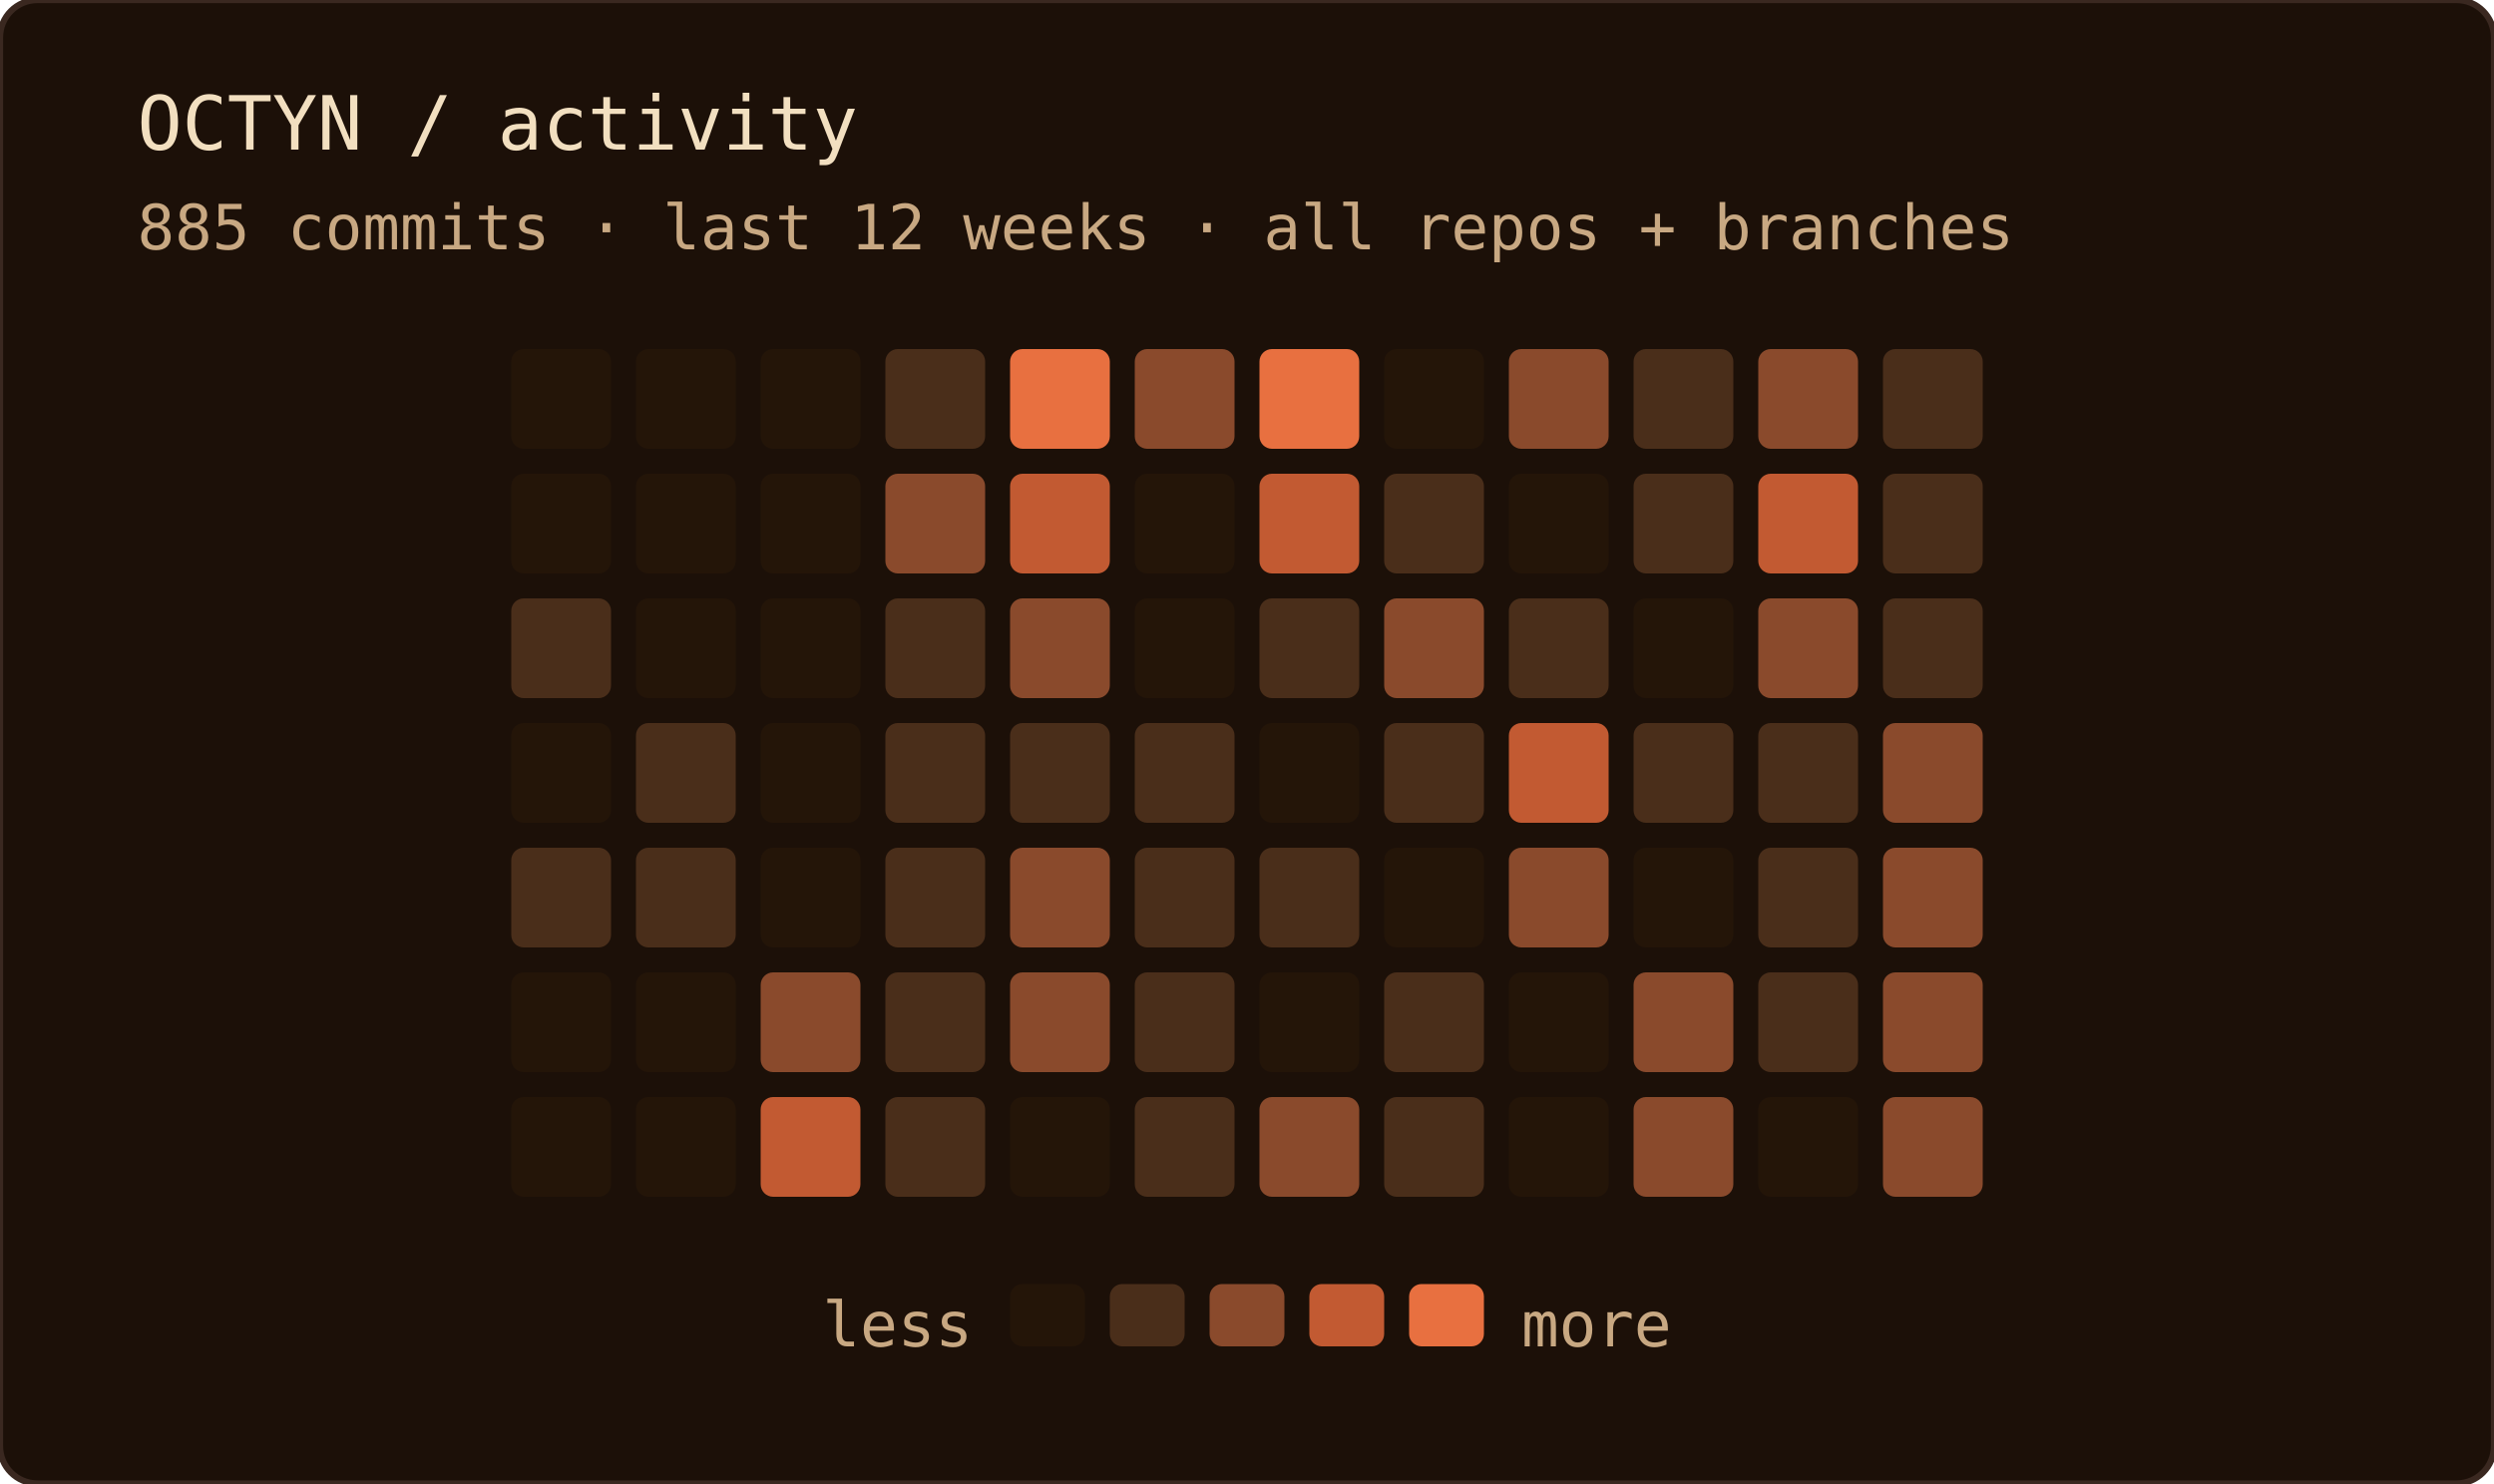
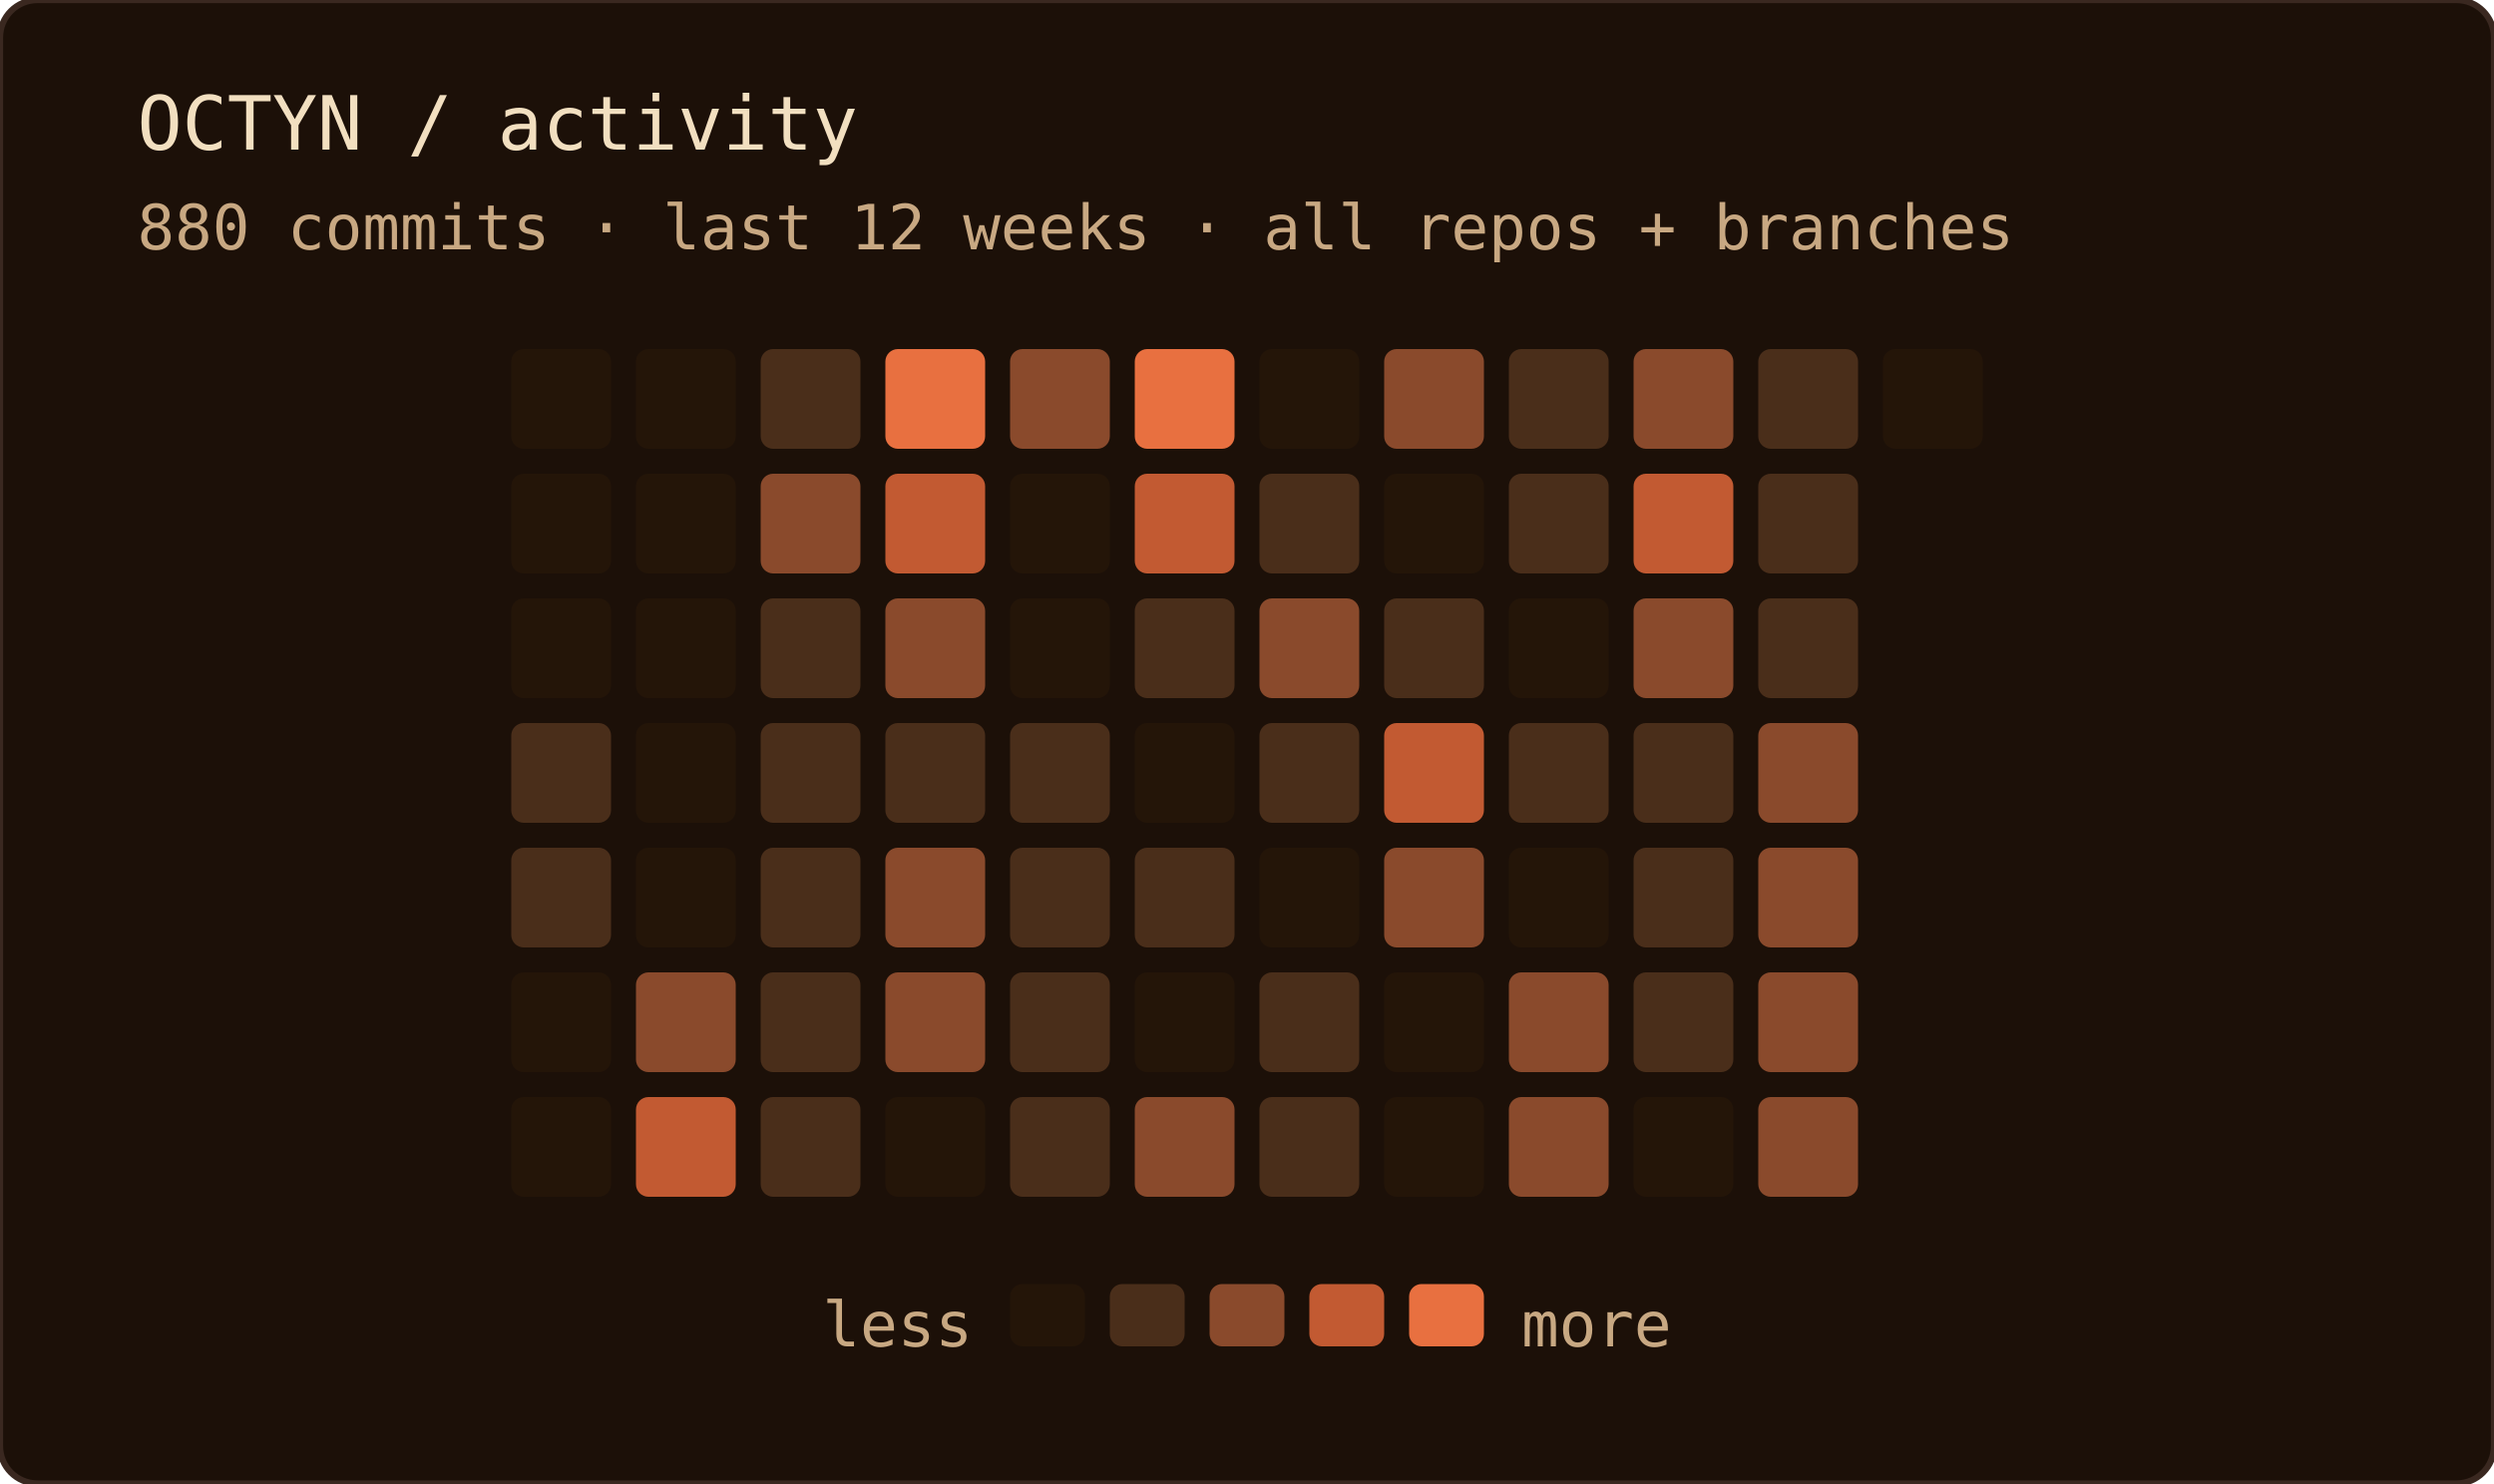
<svg xmlns="http://www.w3.org/2000/svg" width="400" height="238" role="img" aria-label="OCTYN commit activity — last 12 weeks · all repos + branches">
  <rect width="100%" height="100%" rx="6" fill="#1c1008" />
  <rect width="100%" height="100%" rx="6" fill="none" stroke="#3a2820" stroke-width="1" />
  <text x="22" y="24" font-family="'JetBrains Mono', 'Fira Code', ui-monospace, SFMono-Regular, Menlo, monospace" font-size="12" fill="#f2dfc0">OCTYN / activity</text>
-   <text x="22" y="40" font-family="'JetBrains Mono', 'Fira Code', ui-monospace, SFMono-Regular, Menlo, monospace" font-size="10" fill="#c8a882">885 commits · last 12 weeks · all repos + branches</text>
+   <text x="22" y="40" font-family="'JetBrains Mono', 'Fira Code', ui-monospace, SFMono-Regular, Menlo, monospace" font-size="10" fill="#c8a882">880 commits · last 12 weeks · all repos + branches</text>
  <rect x="82" y="56" width="16" height="16" rx="2" fill="#241508" />
  <rect x="82" y="76" width="16" height="16" rx="2" fill="#241508" />
-   <rect x="82" y="96" width="16" height="16" rx="2" fill="#4a2e1a" />
-   <rect x="82" y="116" width="16" height="16" rx="2" fill="#241508" />
+   <rect x="82" y="96" width="16" height="16" rx="2" fill="#241508" />
+   <rect x="82" y="116" width="16" height="16" rx="2" fill="#4a2e1a" />
  <rect x="82" y="136" width="16" height="16" rx="2" fill="#4a2e1a" />
  <rect x="82" y="156" width="16" height="16" rx="2" fill="#241508" />
  <rect x="82" y="176" width="16" height="16" rx="2" fill="#241508" />
  <rect x="102" y="56" width="16" height="16" rx="2" fill="#241508" />
  <rect x="102" y="76" width="16" height="16" rx="2" fill="#241508" />
  <rect x="102" y="96" width="16" height="16" rx="2" fill="#241508" />
-   <rect x="102" y="116" width="16" height="16" rx="2" fill="#4a2e1a" />
-   <rect x="102" y="136" width="16" height="16" rx="2" fill="#4a2e1a" />
-   <rect x="102" y="156" width="16" height="16" rx="2" fill="#241508" />
-   <rect x="102" y="176" width="16" height="16" rx="2" fill="#241508" />
-   <rect x="122" y="56" width="16" height="16" rx="2" fill="#241508" />
-   <rect x="122" y="76" width="16" height="16" rx="2" fill="#241508" />
-   <rect x="122" y="96" width="16" height="16" rx="2" fill="#241508" />
-   <rect x="122" y="116" width="16" height="16" rx="2" fill="#241508" />
-   <rect x="122" y="136" width="16" height="16" rx="2" fill="#241508" />
-   <rect x="122" y="156" width="16" height="16" rx="2" fill="#8a4a2c" />
-   <rect x="122" y="176" width="16" height="16" rx="2" fill="#c25a32" />
-   <rect x="142" y="56" width="16" height="16" rx="2" fill="#4a2e1a" />
-   <rect x="142" y="76" width="16" height="16" rx="2" fill="#8a4a2c" />
-   <rect x="142" y="96" width="16" height="16" rx="2" fill="#4a2e1a" />
+   <rect x="102" y="116" width="16" height="16" rx="2" fill="#241508" />
+   <rect x="102" y="136" width="16" height="16" rx="2" fill="#241508" />
+   <rect x="102" y="156" width="16" height="16" rx="2" fill="#8a4a2c" />
+   <rect x="102" y="176" width="16" height="16" rx="2" fill="#c25a32" />
+   <rect x="122" y="56" width="16" height="16" rx="2" fill="#4a2e1a" />
+   <rect x="122" y="76" width="16" height="16" rx="2" fill="#8a4a2c" />
+   <rect x="122" y="96" width="16" height="16" rx="2" fill="#4a2e1a" />
+   <rect x="122" y="116" width="16" height="16" rx="2" fill="#4a2e1a" />
+   <rect x="122" y="136" width="16" height="16" rx="2" fill="#4a2e1a" />
+   <rect x="122" y="156" width="16" height="16" rx="2" fill="#4a2e1a" />
+   <rect x="122" y="176" width="16" height="16" rx="2" fill="#4a2e1a" />
+   <rect x="142" y="56" width="16" height="16" rx="2" fill="#e87040" />
+   <rect x="142" y="76" width="16" height="16" rx="2" fill="#c25a32" />
+   <rect x="142" y="96" width="16" height="16" rx="2" fill="#8a4a2c" />
  <rect x="142" y="116" width="16" height="16" rx="2" fill="#4a2e1a" />
-   <rect x="142" y="136" width="16" height="16" rx="2" fill="#4a2e1a" />
-   <rect x="142" y="156" width="16" height="16" rx="2" fill="#4a2e1a" />
-   <rect x="142" y="176" width="16" height="16" rx="2" fill="#4a2e1a" />
-   <rect x="162" y="56" width="16" height="16" rx="2" fill="#e87040" />
-   <rect x="162" y="76" width="16" height="16" rx="2" fill="#c25a32" />
-   <rect x="162" y="96" width="16" height="16" rx="2" fill="#8a4a2c" />
+   <rect x="142" y="136" width="16" height="16" rx="2" fill="#8a4a2c" />
+   <rect x="142" y="156" width="16" height="16" rx="2" fill="#8a4a2c" />
+   <rect x="142" y="176" width="16" height="16" rx="2" fill="#241508" />
+   <rect x="162" y="56" width="16" height="16" rx="2" fill="#8a4a2c" />
+   <rect x="162" y="76" width="16" height="16" rx="2" fill="#241508" />
+   <rect x="162" y="96" width="16" height="16" rx="2" fill="#241508" />
  <rect x="162" y="116" width="16" height="16" rx="2" fill="#4a2e1a" />
-   <rect x="162" y="136" width="16" height="16" rx="2" fill="#8a4a2c" />
-   <rect x="162" y="156" width="16" height="16" rx="2" fill="#8a4a2c" />
-   <rect x="162" y="176" width="16" height="16" rx="2" fill="#241508" />
-   <rect x="182" y="56" width="16" height="16" rx="2" fill="#8a4a2c" />
-   <rect x="182" y="76" width="16" height="16" rx="2" fill="#241508" />
-   <rect x="182" y="96" width="16" height="16" rx="2" fill="#241508" />
-   <rect x="182" y="116" width="16" height="16" rx="2" fill="#4a2e1a" />
+   <rect x="162" y="136" width="16" height="16" rx="2" fill="#4a2e1a" />
+   <rect x="162" y="156" width="16" height="16" rx="2" fill="#4a2e1a" />
+   <rect x="162" y="176" width="16" height="16" rx="2" fill="#4a2e1a" />
+   <rect x="182" y="56" width="16" height="16" rx="2" fill="#e87040" />
+   <rect x="182" y="76" width="16" height="16" rx="2" fill="#c25a32" />
+   <rect x="182" y="96" width="16" height="16" rx="2" fill="#4a2e1a" />
+   <rect x="182" y="116" width="16" height="16" rx="2" fill="#241508" />
  <rect x="182" y="136" width="16" height="16" rx="2" fill="#4a2e1a" />
-   <rect x="182" y="156" width="16" height="16" rx="2" fill="#4a2e1a" />
-   <rect x="182" y="176" width="16" height="16" rx="2" fill="#4a2e1a" />
-   <rect x="202" y="56" width="16" height="16" rx="2" fill="#e87040" />
-   <rect x="202" y="76" width="16" height="16" rx="2" fill="#c25a32" />
-   <rect x="202" y="96" width="16" height="16" rx="2" fill="#4a2e1a" />
-   <rect x="202" y="116" width="16" height="16" rx="2" fill="#241508" />
-   <rect x="202" y="136" width="16" height="16" rx="2" fill="#4a2e1a" />
-   <rect x="202" y="156" width="16" height="16" rx="2" fill="#241508" />
-   <rect x="202" y="176" width="16" height="16" rx="2" fill="#8a4a2c" />
-   <rect x="222" y="56" width="16" height="16" rx="2" fill="#241508" />
-   <rect x="222" y="76" width="16" height="16" rx="2" fill="#4a2e1a" />
-   <rect x="222" y="96" width="16" height="16" rx="2" fill="#8a4a2c" />
-   <rect x="222" y="116" width="16" height="16" rx="2" fill="#4a2e1a" />
-   <rect x="222" y="136" width="16" height="16" rx="2" fill="#241508" />
-   <rect x="222" y="156" width="16" height="16" rx="2" fill="#4a2e1a" />
-   <rect x="222" y="176" width="16" height="16" rx="2" fill="#4a2e1a" />
-   <rect x="242" y="56" width="16" height="16" rx="2" fill="#8a4a2c" />
-   <rect x="242" y="76" width="16" height="16" rx="2" fill="#241508" />
-   <rect x="242" y="96" width="16" height="16" rx="2" fill="#4a2e1a" />
-   <rect x="242" y="116" width="16" height="16" rx="2" fill="#c25a32" />
-   <rect x="242" y="136" width="16" height="16" rx="2" fill="#8a4a2c" />
-   <rect x="242" y="156" width="16" height="16" rx="2" fill="#241508" />
-   <rect x="242" y="176" width="16" height="16" rx="2" fill="#241508" />
-   <rect x="262" y="56" width="16" height="16" rx="2" fill="#4a2e1a" />
-   <rect x="262" y="76" width="16" height="16" rx="2" fill="#4a2e1a" />
-   <rect x="262" y="96" width="16" height="16" rx="2" fill="#241508" />
+   <rect x="182" y="156" width="16" height="16" rx="2" fill="#241508" />
+   <rect x="182" y="176" width="16" height="16" rx="2" fill="#8a4a2c" />
+   <rect x="202" y="56" width="16" height="16" rx="2" fill="#241508" />
+   <rect x="202" y="76" width="16" height="16" rx="2" fill="#4a2e1a" />
+   <rect x="202" y="96" width="16" height="16" rx="2" fill="#8a4a2c" />
+   <rect x="202" y="116" width="16" height="16" rx="2" fill="#4a2e1a" />
+   <rect x="202" y="136" width="16" height="16" rx="2" fill="#241508" />
+   <rect x="202" y="156" width="16" height="16" rx="2" fill="#4a2e1a" />
+   <rect x="202" y="176" width="16" height="16" rx="2" fill="#4a2e1a" />
+   <rect x="222" y="56" width="16" height="16" rx="2" fill="#8a4a2c" />
+   <rect x="222" y="76" width="16" height="16" rx="2" fill="#241508" />
+   <rect x="222" y="96" width="16" height="16" rx="2" fill="#4a2e1a" />
+   <rect x="222" y="116" width="16" height="16" rx="2" fill="#c25a32" />
+   <rect x="222" y="136" width="16" height="16" rx="2" fill="#8a4a2c" />
+   <rect x="222" y="156" width="16" height="16" rx="2" fill="#241508" />
+   <rect x="222" y="176" width="16" height="16" rx="2" fill="#241508" />
+   <rect x="242" y="56" width="16" height="16" rx="2" fill="#4a2e1a" />
+   <rect x="242" y="76" width="16" height="16" rx="2" fill="#4a2e1a" />
+   <rect x="242" y="96" width="16" height="16" rx="2" fill="#241508" />
+   <rect x="242" y="116" width="16" height="16" rx="2" fill="#4a2e1a" />
+   <rect x="242" y="136" width="16" height="16" rx="2" fill="#241508" />
+   <rect x="242" y="156" width="16" height="16" rx="2" fill="#8a4a2c" />
+   <rect x="242" y="176" width="16" height="16" rx="2" fill="#8a4a2c" />
+   <rect x="262" y="56" width="16" height="16" rx="2" fill="#8a4a2c" />
+   <rect x="262" y="76" width="16" height="16" rx="2" fill="#c25a32" />
+   <rect x="262" y="96" width="16" height="16" rx="2" fill="#8a4a2c" />
  <rect x="262" y="116" width="16" height="16" rx="2" fill="#4a2e1a" />
-   <rect x="262" y="136" width="16" height="16" rx="2" fill="#241508" />
-   <rect x="262" y="156" width="16" height="16" rx="2" fill="#8a4a2c" />
-   <rect x="262" y="176" width="16" height="16" rx="2" fill="#8a4a2c" />
-   <rect x="282" y="56" width="16" height="16" rx="2" fill="#8a4a2c" />
-   <rect x="282" y="76" width="16" height="16" rx="2" fill="#c25a32" />
-   <rect x="282" y="96" width="16" height="16" rx="2" fill="#8a4a2c" />
-   <rect x="282" y="116" width="16" height="16" rx="2" fill="#4a2e1a" />
-   <rect x="282" y="136" width="16" height="16" rx="2" fill="#4a2e1a" />
-   <rect x="282" y="156" width="16" height="16" rx="2" fill="#4a2e1a" />
-   <rect x="282" y="176" width="16" height="16" rx="2" fill="#241508" />
-   <rect x="302" y="56" width="16" height="16" rx="2" fill="#4a2e1a" />
-   <rect x="302" y="76" width="16" height="16" rx="2" fill="#4a2e1a" />
-   <rect x="302" y="96" width="16" height="16" rx="2" fill="#4a2e1a" />
-   <rect x="302" y="116" width="16" height="16" rx="2" fill="#8a4a2c" />
-   <rect x="302" y="136" width="16" height="16" rx="2" fill="#8a4a2c" />
-   <rect x="302" y="156" width="16" height="16" rx="2" fill="#8a4a2c" />
-   <rect x="302" y="176" width="16" height="16" rx="2" fill="#8a4a2c" />
+   <rect x="262" y="136" width="16" height="16" rx="2" fill="#4a2e1a" />
+   <rect x="262" y="156" width="16" height="16" rx="2" fill="#4a2e1a" />
+   <rect x="262" y="176" width="16" height="16" rx="2" fill="#241508" />
+   <rect x="282" y="56" width="16" height="16" rx="2" fill="#4a2e1a" />
+   <rect x="282" y="76" width="16" height="16" rx="2" fill="#4a2e1a" />
+   <rect x="282" y="96" width="16" height="16" rx="2" fill="#4a2e1a" />
+   <rect x="282" y="116" width="16" height="16" rx="2" fill="#8a4a2c" />
+   <rect x="282" y="136" width="16" height="16" rx="2" fill="#8a4a2c" />
+   <rect x="282" y="156" width="16" height="16" rx="2" fill="#8a4a2c" />
+   <rect x="282" y="176" width="16" height="16" rx="2" fill="#8a4a2c" />
+   <rect x="302" y="56" width="16" height="16" rx="2" fill="#241508" />
  <text x="156" y="216" text-anchor="end" font-family="'JetBrains Mono', 'Fira Code', ui-monospace, SFMono-Regular, Menlo, monospace" font-size="10" fill="#c8a882">less</text>
  <rect x="162" y="206" width="12" height="10" rx="2" fill="#241508" />
  <rect x="178" y="206" width="12" height="10" rx="2" fill="#4a2e1a" />
  <rect x="194" y="206" width="12" height="10" rx="2" fill="#8a4a2c" />
  <rect x="210" y="206" width="12" height="10" rx="2" fill="#c25a32" />
  <rect x="226" y="206" width="12" height="10" rx="2" fill="#e87040" />
  <text x="244" y="216" font-family="'JetBrains Mono', 'Fira Code', ui-monospace, SFMono-Regular, Menlo, monospace" font-size="10" fill="#c8a882">more</text>
</svg>
